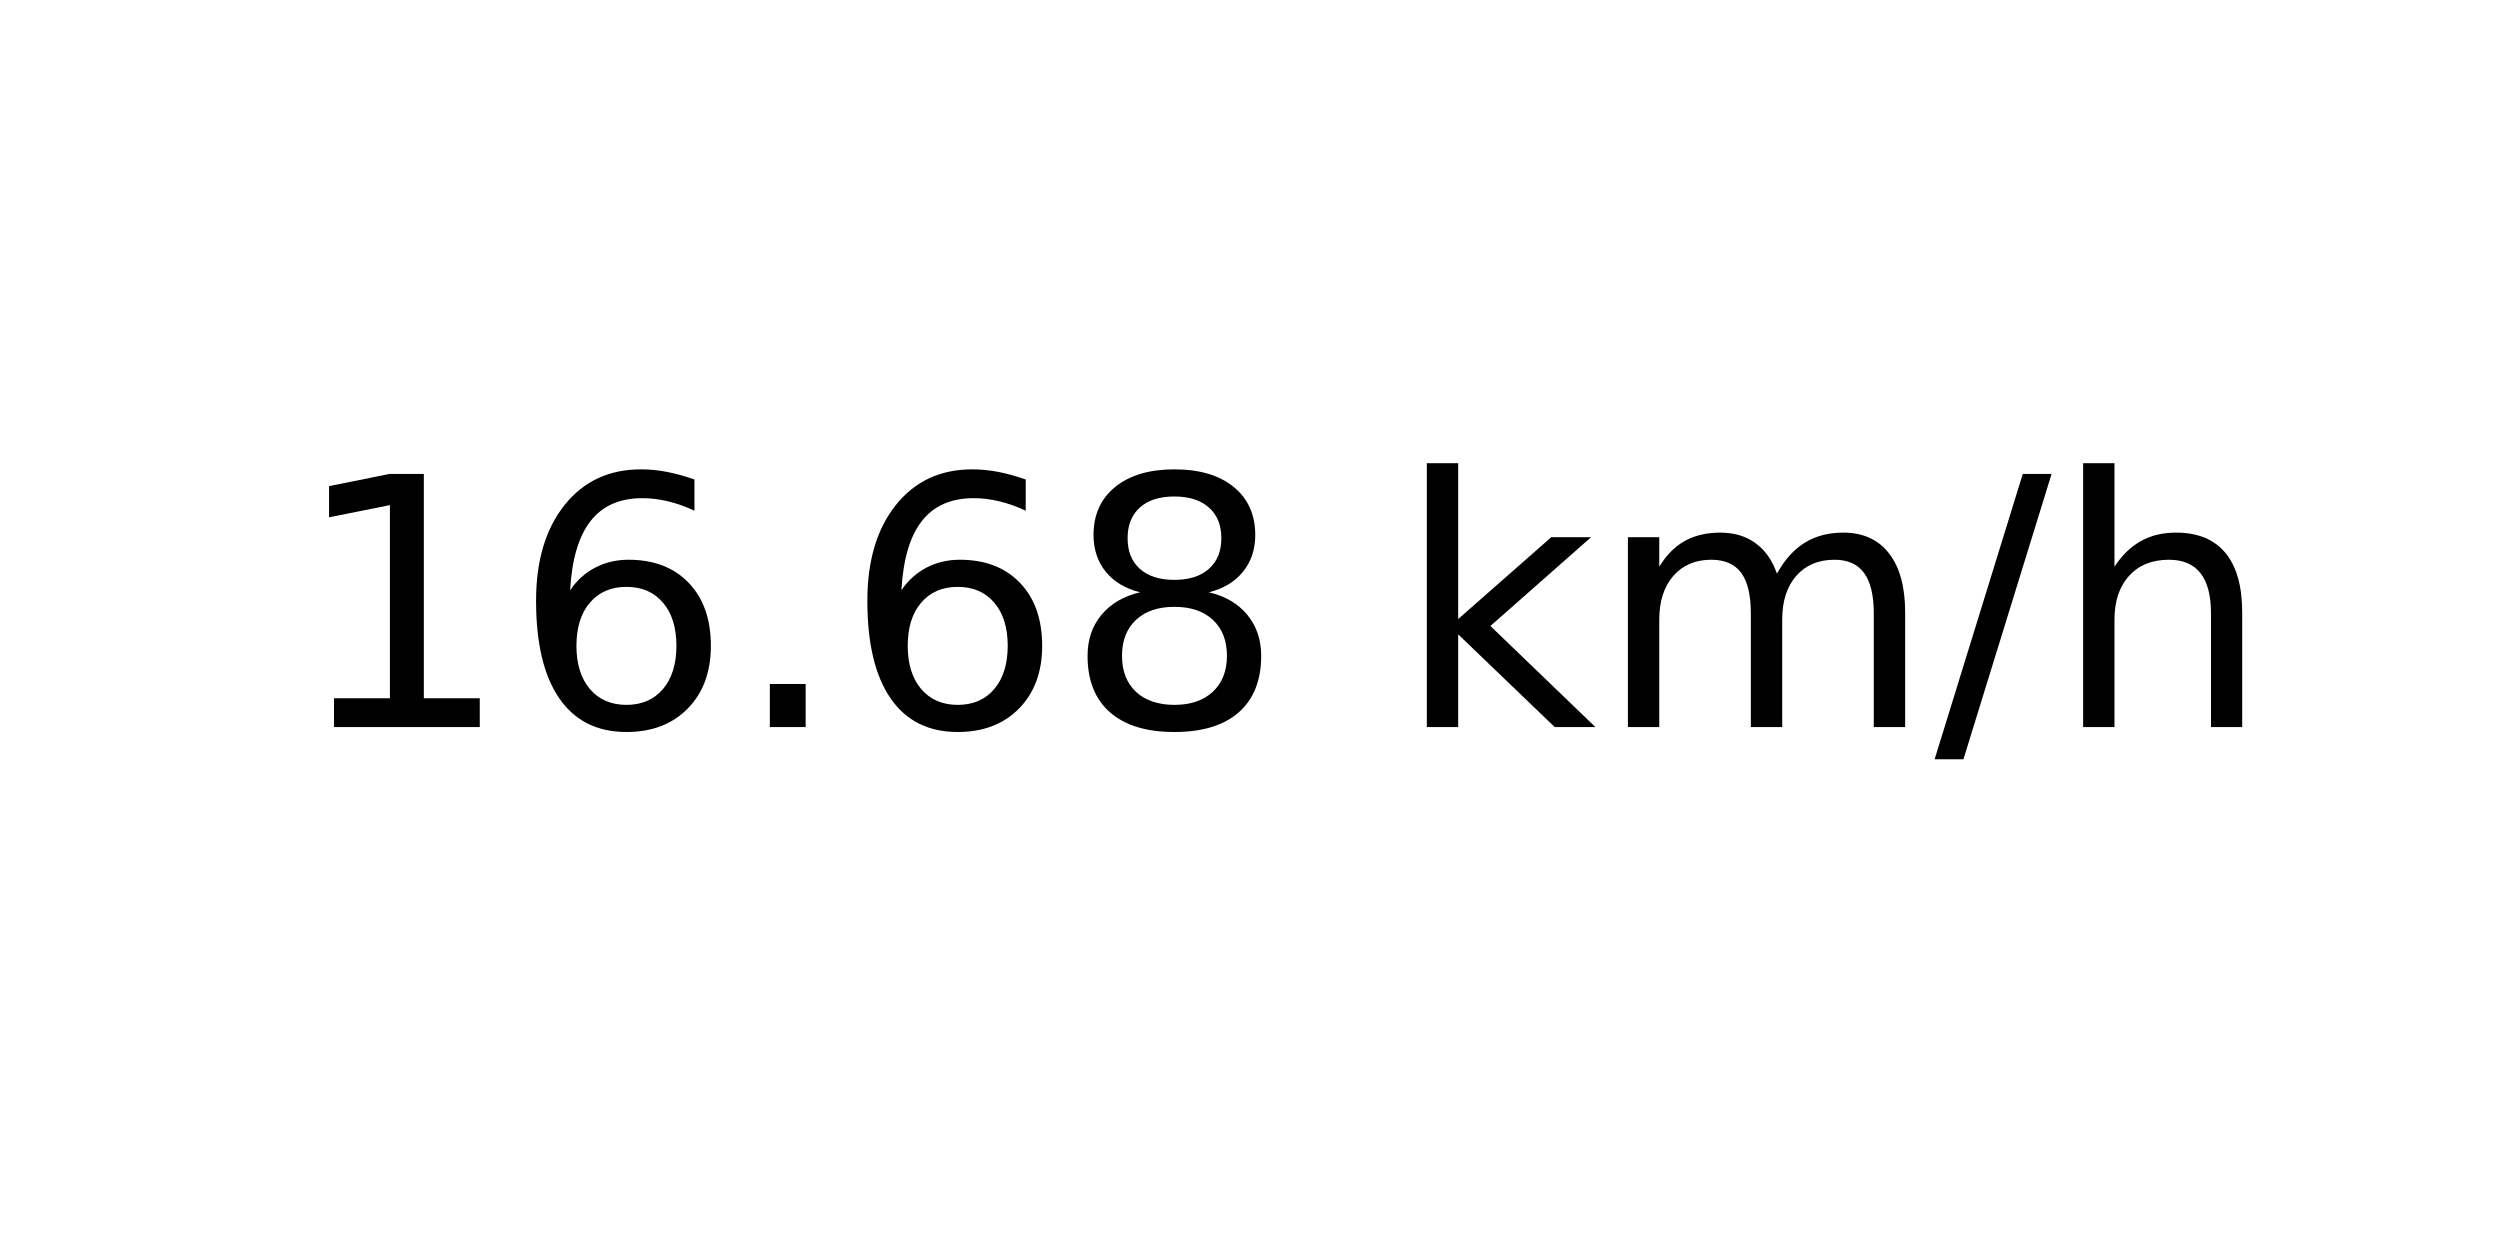
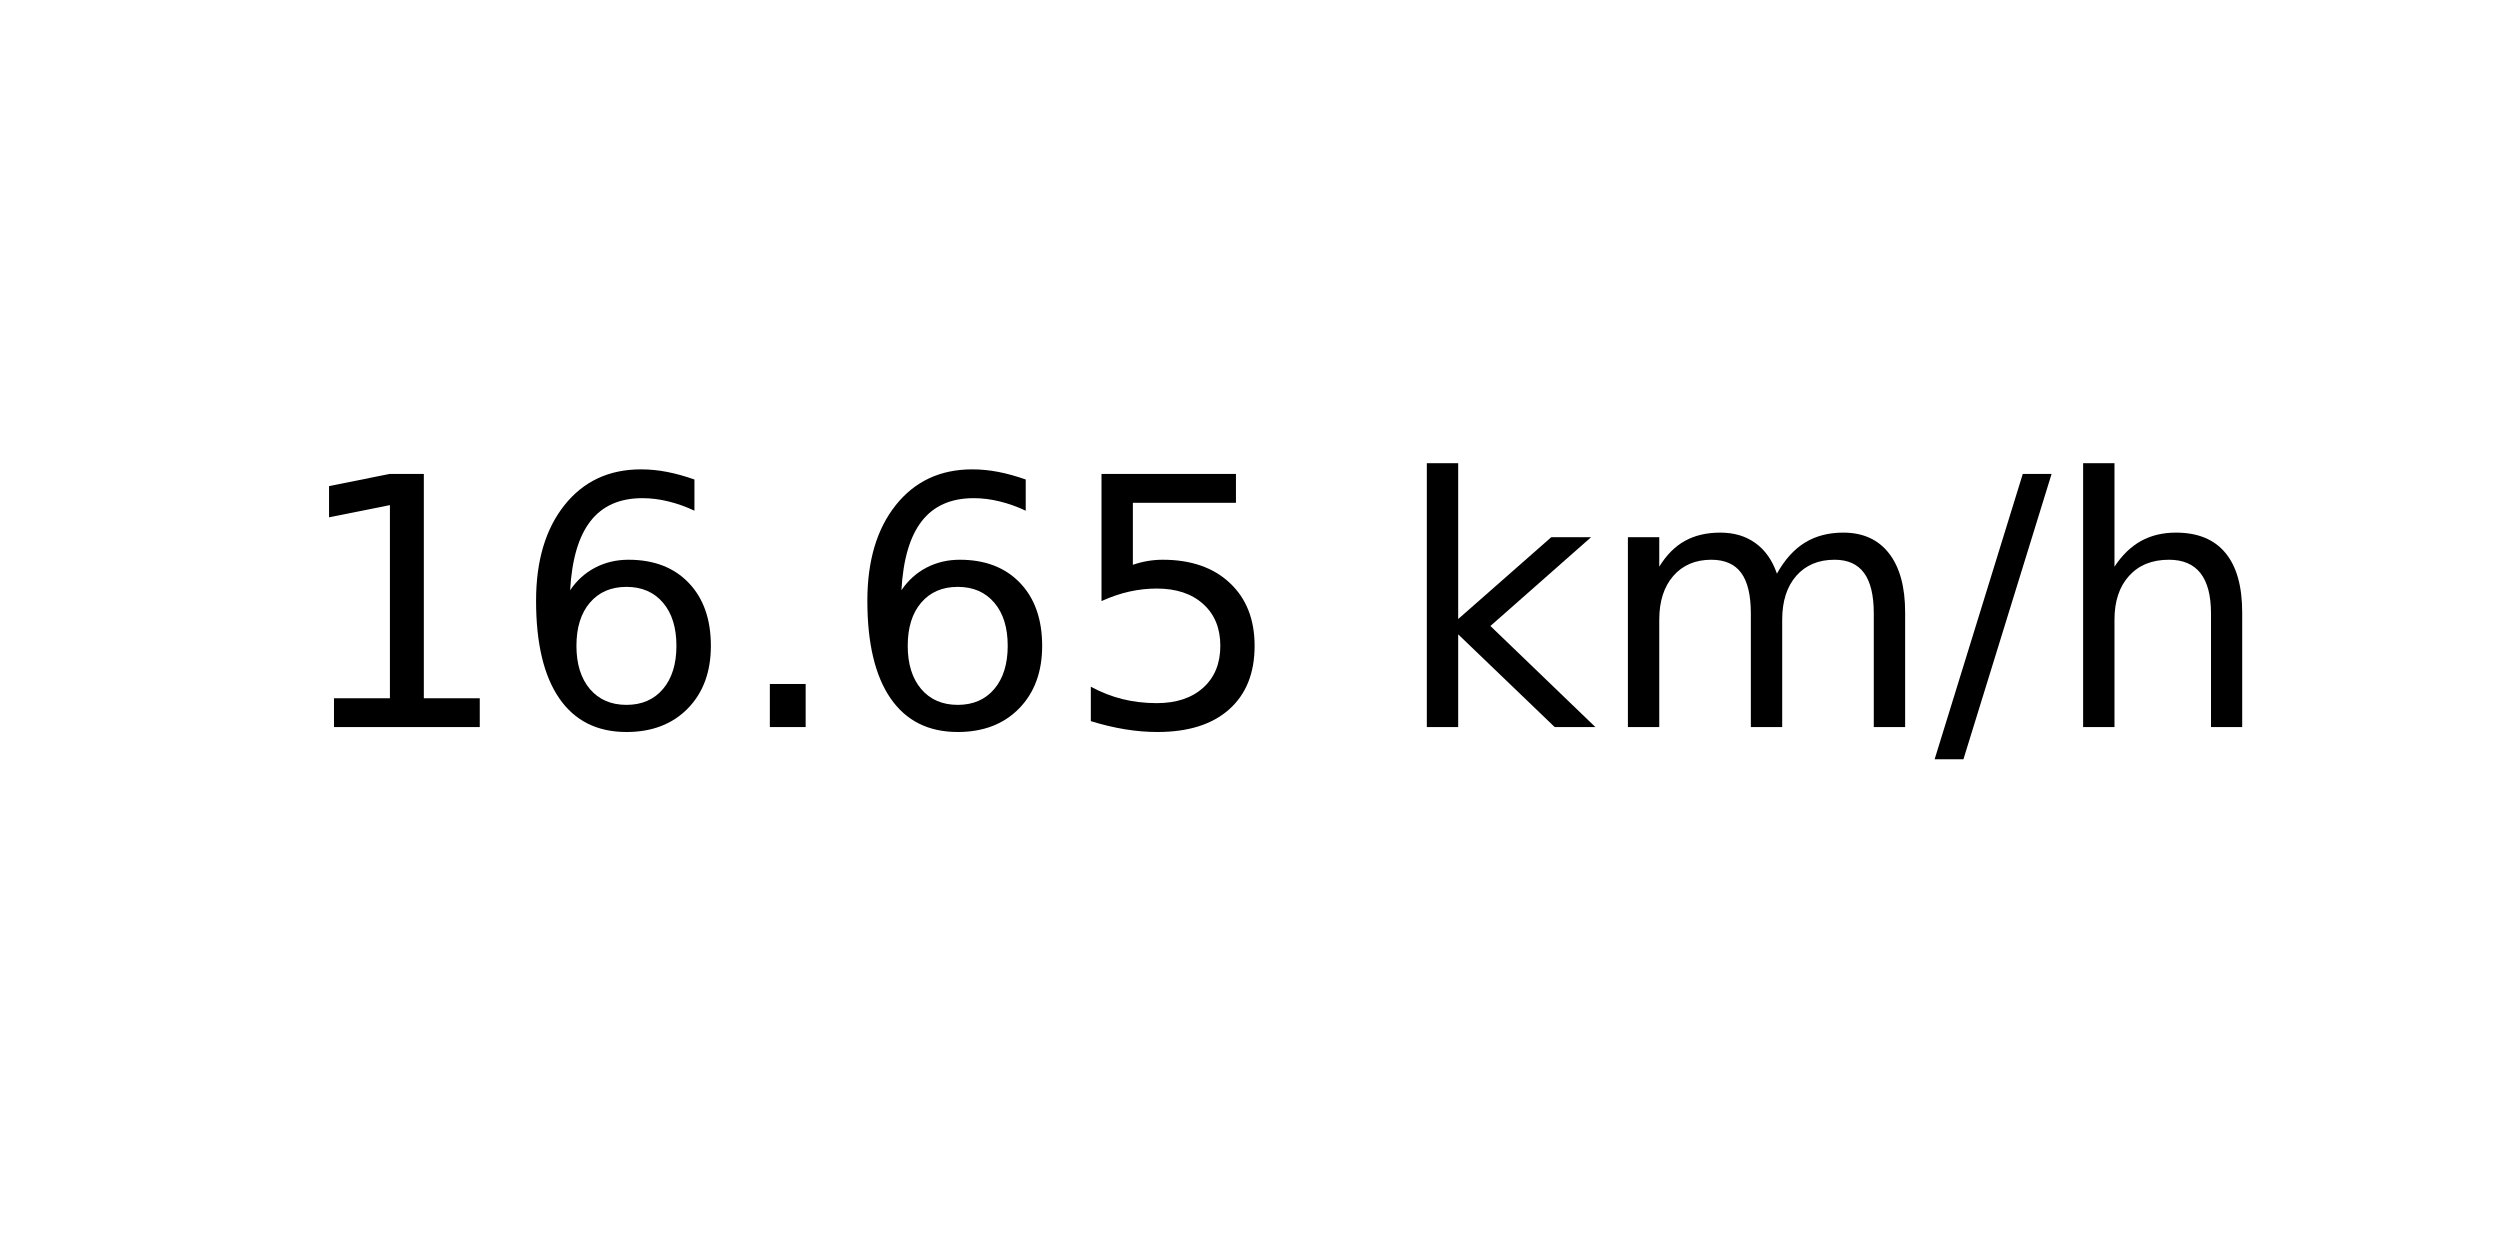
<svg xmlns="http://www.w3.org/2000/svg" xmlns:xlink="http://www.w3.org/1999/xlink" width="72pt" height="36pt" viewBox="0 0 72 36" version="1.1">
  <defs>
    <style type="text/css">*{stroke-linejoin: round; stroke-linecap: butt}</style>
  </defs>
  <g id="figure_1">
    <g id="axes_1">
      <g id="text_1">
        <g transform="translate(8.378125 20.93937) scale(0.1 -0.1)">
          <defs>
            <path id="DejaVuSans-31" d="M 794 531  L 1825 531  L 1825 4091  L 703 3866  L 703 4441  L 1819 4666  L 2450 4666  L 2450 531  L 3481 531  L 3481 0  L 794 0  L 794 531  z " transform="scale(0.015625)" />
            <path id="DejaVuSans-36" d="M 2113 2584  Q 1688 2584 1439 2293  Q 1191 2003 1191 1497  Q 1191 994 1439 701  Q 1688 409 2113 409  Q 2538 409 2786 701  Q 3034 994 3034 1497  Q 3034 2003 2786 2293  Q 2538 2584 2113 2584  z M 3366 4563  L 3366 3988  Q 3128 4100 2886 4159  Q 2644 4219 2406 4219  Q 1781 4219 1451 3797  Q 1122 3375 1075 2522  Q 1259 2794 1537 2939  Q 1816 3084 2150 3084  Q 2853 3084 3261 2657  Q 3669 2231 3669 1497  Q 3669 778 3244 343  Q 2819 -91 2113 -91  Q 1303 -91 875 529  Q 447 1150 447 2328  Q 447 3434 972 4092  Q 1497 4750 2381 4750  Q 2619 4750 2861 4703  Q 3103 4656 3366 4563  z " transform="scale(0.015625)" />
            <path id="DejaVuSans-2e" d="M 684 794  L 1344 794  L 1344 0  L 684 0  L 684 794  z " transform="scale(0.015625)" />
-             <path id="DejaVuSans-38" d="M 2034 2216  Q 1584 2216 1326 1975  Q 1069 1734 1069 1313  Q 1069 891 1326 650  Q 1584 409 2034 409  Q 2484 409 2743 651  Q 3003 894 3003 1313  Q 3003 1734 2745 1975  Q 2488 2216 2034 2216  z M 1403 2484  Q 997 2584 770 2862  Q 544 3141 544 3541  Q 544 4100 942 4425  Q 1341 4750 2034 4750  Q 2731 4750 3128 4425  Q 3525 4100 3525 3541  Q 3525 3141 3298 2862  Q 3072 2584 2669 2484  Q 3125 2378 3379 2068  Q 3634 1759 3634 1313  Q 3634 634 3220 271  Q 2806 -91 2034 -91  Q 1263 -91 848 271  Q 434 634 434 1313  Q 434 1759 690 2068  Q 947 2378 1403 2484  z M 1172 3481  Q 1172 3119 1398 2916  Q 1625 2713 2034 2713  Q 2441 2713 2670 2916  Q 2900 3119 2900 3481  Q 2900 3844 2670 4047  Q 2441 4250 2034 4250  Q 1625 4250 1398 4047  Q 1172 3844 1172 3481  z " transform="scale(0.015625)" />
+             <path id="DejaVuSans-35" d="M 691 4666  L 3169 4666  L 3169 4134  L 1269 4134  L 1269 2991  Q 1406 3038 1543 3061  Q 1681 3084 1819 3084  Q 2600 3084 3056 2656  Q 3513 2228 3513 1497  Q 3513 744 3044 326  Q 2575 -91 1722 -91  Q 1428 -91 1123 -41  Q 819 9 494 109  L 494 744  Q 775 591 1075 516  Q 1375 441 1709 441  Q 2250 441 2565 725  Q 2881 1009 2881 1497  Q 2881 1984 2565 2268  Q 2250 2553 1709 2553  Q 1456 2553 1204 2497  Q 953 2441 691 2322  L 691 4666  z " transform="scale(0.015625)" />
            <path id="DejaVuSans-20" transform="scale(0.015625)" />
            <path id="DejaVuSans-6b" d="M 581 4863  L 1159 4863  L 1159 1991  L 2875 3500  L 3609 3500  L 1753 1863  L 3688 0  L 2938 0  L 1159 1709  L 1159 0  L 581 0  L 581 4863  z " transform="scale(0.015625)" />
            <path id="DejaVuSans-6d" d="M 3328 2828  Q 3544 3216 3844 3400  Q 4144 3584 4550 3584  Q 5097 3584 5394 3201  Q 5691 2819 5691 2113  L 5691 0  L 5113 0  L 5113 2094  Q 5113 2597 4934 2840  Q 4756 3084 4391 3084  Q 3944 3084 3684 2787  Q 3425 2491 3425 1978  L 3425 0  L 2847 0  L 2847 2094  Q 2847 2600 2669 2842  Q 2491 3084 2119 3084  Q 1678 3084 1418 2786  Q 1159 2488 1159 1978  L 1159 0  L 581 0  L 581 3500  L 1159 3500  L 1159 2956  Q 1356 3278 1631 3431  Q 1906 3584 2284 3584  Q 2666 3584 2933 3390  Q 3200 3197 3328 2828  z " transform="scale(0.015625)" />
            <path id="DejaVuSans-2f" d="M 1625 4666  L 2156 4666  L 531 -594  L 0 -594  L 1625 4666  z " transform="scale(0.015625)" />
            <path id="DejaVuSans-68" d="M 3513 2113  L 3513 0  L 2938 0  L 2938 2094  Q 2938 2591 2744 2837  Q 2550 3084 2163 3084  Q 1697 3084 1428 2787  Q 1159 2491 1159 1978  L 1159 0  L 581 0  L 581 4863  L 1159 4863  L 1159 2956  Q 1366 3272 1645 3428  Q 1925 3584 2291 3584  Q 2894 3584 3203 3211  Q 3513 2838 3513 2113  z " transform="scale(0.015625)" />
          </defs>
          <use xlink:href="#DejaVuSans-31" />
          <use xlink:href="#DejaVuSans-36" x="63.623" />
          <use xlink:href="#DejaVuSans-2e" x="127.246" />
          <use xlink:href="#DejaVuSans-36" x="159.033" />
-           <use xlink:href="#DejaVuSans-38" x="222.656" />
+           <use xlink:href="#DejaVuSans-35" x="222.656" />
          <use xlink:href="#DejaVuSans-20" x="286.279" />
          <use xlink:href="#DejaVuSans-6b" x="318.066" />
          <use xlink:href="#DejaVuSans-6d" x="375.977" />
          <use xlink:href="#DejaVuSans-2f" x="473.389" />
          <use xlink:href="#DejaVuSans-68" x="507.08" />
        </g>
      </g>
    </g>
  </g>
</svg>
